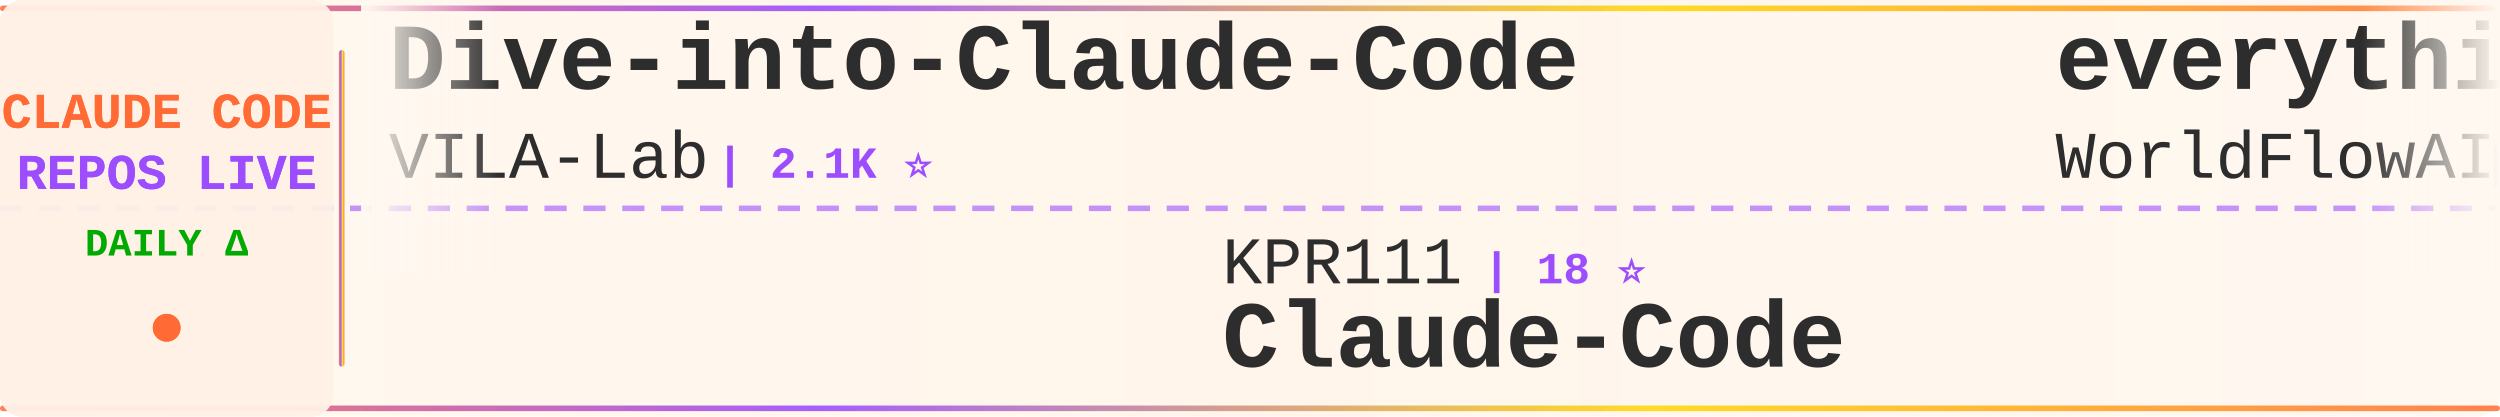
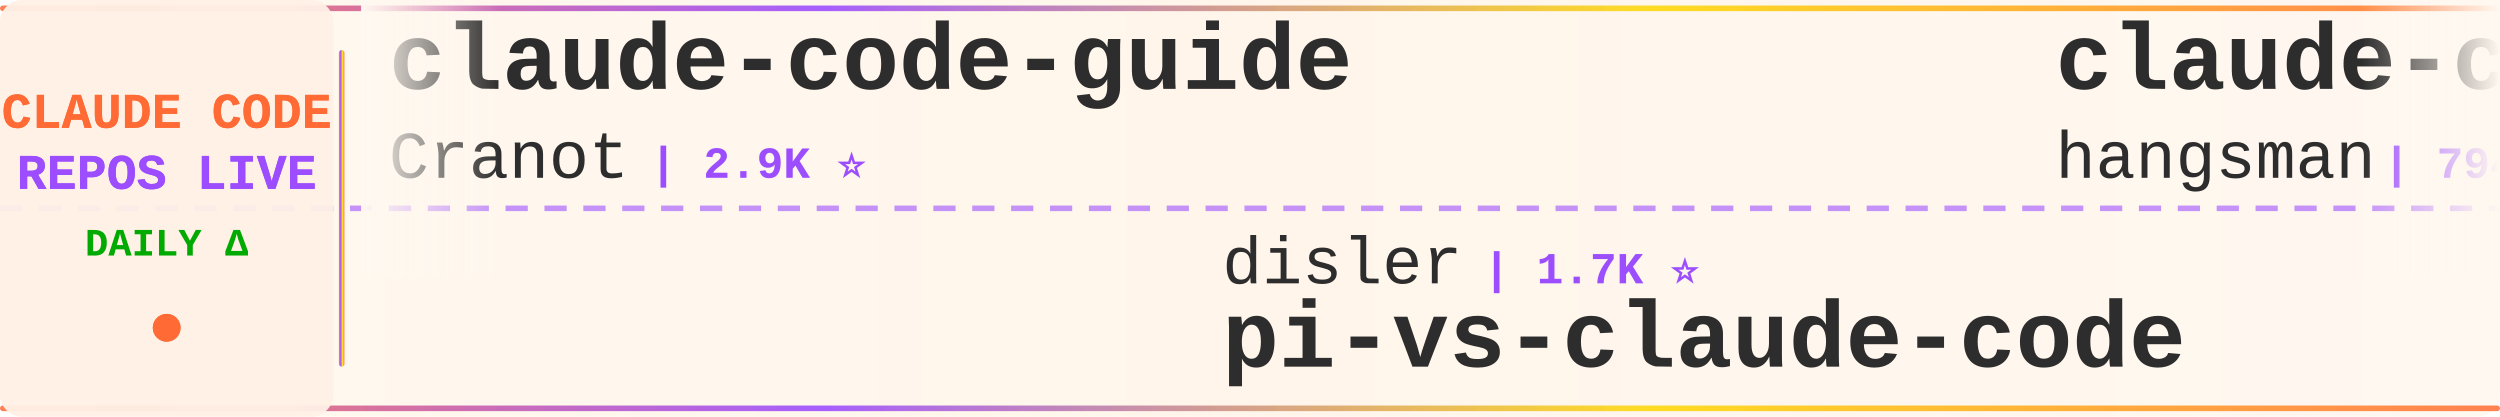
<svg xmlns="http://www.w3.org/2000/svg" width="900" height="150">
  <defs>
    <linearGradient id="tickerBg" x1="0%" y1="0%" x2="100%" y2="0%">
      <stop offset="0%" style="stop-color:#fff8f0;stop-opacity:0.98" />
      <stop offset="50%" style="stop-color:#fff5eb;stop-opacity:1" />
      <stop offset="100%" style="stop-color:#fff8f0;stop-opacity:0.98" />
    </linearGradient>
    <linearGradient id="borderGrad" x1="0%" y1="0%" x2="100%" y2="0%">
      <stop offset="0%" style="stop-color:#FF6B35;stop-opacity:0.85">
        <animate attributeName="stop-opacity" values="0.85;1;0.85" dur="2s" repeatCount="indefinite" />
      </stop>
      <stop offset="33%" style="stop-color:#9C4EFF;stop-opacity:0.9">
        <animate attributeName="stop-opacity" values="0.9;1;0.9" dur="2.2s" repeatCount="indefinite" />
      </stop>
      <stop offset="66%" style="stop-color:#FFD700;stop-opacity:0.85">
        <animate attributeName="stop-opacity" values="0.85;1;0.85" dur="1.8s" repeatCount="indefinite" />
      </stop>
      <stop offset="100%" style="stop-color:#FF6B35;stop-opacity:0.85">
        <animate attributeName="stop-opacity" values="0.85;1;0.85" dur="2s" repeatCount="indefinite" />
      </stop>
    </linearGradient>
    <filter id="textGlow">
      <feGaussianBlur stdDeviation="0.15" result="coloredBlur" />
      <feMerge>
        <feMergeNode in="coloredBlur" />
        <feMergeNode in="SourceGraphic" />
      </feMerge>
    </filter>
    <filter id="metricGlow">
      <feGaussianBlur stdDeviation="0.2" result="coloredBlur" />
      <feMerge>
        <feMergeNode in="coloredBlur" />
        <feMergeNode in="SourceGraphic" />
      </feMerge>
    </filter>
    <linearGradient id="leftFade" x1="0%" y1="0%" x2="100%" y2="0%">
      <stop offset="0%" style="stop-color:#fff8f0;stop-opacity:1" />
      <stop offset="100%" style="stop-color:#fff8f0;stop-opacity:0" />
    </linearGradient>
    <linearGradient id="rightFade" x1="0%" y1="0%" x2="100%" y2="0%">
      <stop offset="0%" style="stop-color:#fff8f0;stop-opacity:0" />
      <stop offset="100%" style="stop-color:#fff8f0;stop-opacity:1" />
    </linearGradient>
  </defs>
  <rect width="900" height="150" fill="url(#tickerBg)" rx="8" />
  <rect x="0" y="2" width="900" height="2" fill="url(#borderGrad)" rx="1" />
  <rect x="0" y="146" width="900" height="2" fill="url(#borderGrad)" rx="1" />
  <line x1="0" y1="75" x2="900" y2="75" stroke="#9C4EFF" stroke-width="2" stroke-dasharray="8 6" opacity="0.6" />
  <rect x="0" y="0" width="120" height="150" fill="#fff0e6" opacity="0.95" rx="8" />
  <text x="60" y="46" font-family="'Courier New', monospace" font-size="18" font-weight="bold" fill="#FF6B35" text-anchor="middle" filter="url(#textGlow)">
    CLAUDE CODE
  </text>
  <text x="60" y="68" font-family="'Courier New', monospace" font-size="18" font-weight="bold" fill="#9C4EFF" text-anchor="middle" filter="url(#textGlow)">
    REPOS LIVE
  </text>
  <text x="60" y="92" font-family="'Courier New', monospace" font-size="14" font-weight="bold" fill="#00aa00" text-anchor="middle">
    DAILY Δ
  </text>
  <circle cx="60" cy="118" r="5" fill="#FF6B35" filter="url(#metricGlow)">
    <animate attributeName="r" values="4;6;4" dur="1.5s" repeatCount="indefinite" />
    <animate attributeName="opacity" values="0.6;1;0.6" dur="1.5s" repeatCount="indefinite" />
  </circle>
  <rect x="122" y="18" width="2" height="114" fill="url(#borderGrad)" rx="1" />
  <clipPath id="tickerClip">
    <rect x="130" y="0" width="770" height="150" />
  </clipPath>
  <g clip-path="url(#tickerClip)">
    <g id="tickerItems">
      <animateTransform attributeName="transform" attributeType="XML" type="translate" from="0 0" to="-3000 0" dur="54s" repeatCount="indefinite" />
      <g transform="translate(0, 0)">
-         <text x="140" y="32" font-family="'Courier New', monospace" font-size="34" font-weight="bold" fill="#2d2d2d">Dive-into-Claude-Code</text>
-         <text x="140" y="64" font-family="'Courier New', monospace" font-size="24" font-weight="normal" fill="#2d2d2d" opacity="1.0">VILA-Lab</text>
-         <text x="258" y="64" font-family="'Courier New', monospace" font-size="16" font-weight="bold" fill="#9C4EFF"> | 2.1K ⭐</text>
+         <text x="140" y="32" font-family="'Courier New', monospace" font-size="34" font-weight="bold" fill="#2d2d2d">claude-code-guide</text>
+         <text x="140" y="64" font-family="'Courier New', monospace" font-size="24" font-weight="normal" fill="#2d2d2d" opacity="1.0">Cranot</text>
+         <text x="234" y="64" font-family="'Courier New', monospace" font-size="16" font-weight="bold" fill="#9C4EFF"> | 2.9K ⭐</text>
      </g>
      <g transform="translate(300, 0)">
-         <text x="140" y="102" font-family="'Courier New', monospace" font-size="24" font-weight="normal" fill="#2d2d2d" opacity="1.0">KPR111</text>
-         <text x="234" y="102" font-family="'Courier New', monospace" font-size="16" font-weight="bold" fill="#9C4EFF"> | 18 ⭐</text>
-         <text x="140" y="132" font-family="'Courier New', monospace" font-size="34" font-weight="bold" fill="#2d2d2d">Claude-Code</text>
+         <text x="140" y="102" font-family="'Courier New', monospace" font-size="24" font-weight="normal" fill="#2d2d2d" opacity="1.0">disler</text>
+         <text x="234" y="102" font-family="'Courier New', monospace" font-size="16" font-weight="bold" fill="#9C4EFF"> | 1.7K ⭐</text>
+         <text x="140" y="132" font-family="'Courier New', monospace" font-size="34" font-weight="bold" fill="#2d2d2d">pi-vs-claude-code</text>
      </g>
      <g transform="translate(600, 0)">
-         <text x="140" y="32" font-family="'Courier New', monospace" font-size="34" font-weight="bold" fill="#2d2d2d">everything-claude-code</text>
-         <text x="140" y="64" font-family="'Courier New', monospace" font-size="24" font-weight="normal" fill="#2d2d2d" opacity="1.0">WorldFlowAI</text>
-         <text x="294" y="64" font-family="'Courier New', monospace" font-size="16" font-weight="bold" fill="#9C4EFF"> | 2.7K ⭐</text>
+         <text x="140" y="32" font-family="'Courier New', monospace" font-size="34" font-weight="bold" fill="#2d2d2d">claude-code-source</text>
+         <text x="140" y="64" font-family="'Courier New', monospace" font-size="24" font-weight="normal" fill="#2d2d2d" opacity="1.0">hangsman</text>
+         <text x="258" y="64" font-family="'Courier New', monospace" font-size="16" font-weight="bold" fill="#9C4EFF"> | 794 ⭐</text>
      </g>
      <g transform="translate(900, 0)">
-         <text x="140" y="102" font-family="'Courier New', monospace" font-size="24" font-weight="normal" fill="#2d2d2d" opacity="1.0">FlorianBruniaux</text>
-         <text x="342" y="102" font-family="'Courier New', monospace" font-size="16" font-weight="bold" fill="#9C4EFF"> | 5.9K ⭐ +3</text>
-         <text x="140" y="132" font-family="'Courier New', monospace" font-size="34" font-weight="bold" fill="#2d2d2d">claude-code-ultimate-gui...</text>
+         <text x="140" y="102" font-family="'Courier New', monospace" font-size="24" font-weight="normal" fill="#2d2d2d" opacity="1.0">repowise-dev</text>
+         <text x="306" y="102" font-family="'Courier New', monospace" font-size="16" font-weight="bold" fill="#9C4EFF"> | 1.2K ⭐</text>
+         <text x="140" y="132" font-family="'Courier New', monospace" font-size="34" font-weight="bold" fill="#2d2d2d">claude-code-prompts</text>
      </g>
      <g transform="translate(1200, 0)">
+         <text x="140" y="32" font-family="'Courier New', monospace" font-size="34" font-weight="bold" fill="#2d2d2d">awesome-claude-code</text>
+         <text x="140" y="64" font-family="'Courier New', monospace" font-size="24" font-weight="normal" fill="#2d2d2d" opacity="1.0">jqueryscript</text>
+         <text x="306" y="64" font-family="'Courier New', monospace" font-size="16" font-weight="bold" fill="#9C4EFF"> | 510 ⭐</text>
+       </g>
+       <g transform="translate(1500, 0)">
+         <text x="140" y="102" font-family="'Courier New', monospace" font-size="24" font-weight="normal" fill="#2d2d2d" opacity="1.0">anthropics</text>
+         <text x="282" y="102" font-family="'Courier New', monospace" font-size="16" font-weight="bold" fill="#9C4EFF"> | 6.2K ⭐ +1</text>
+         <text x="140" y="132" font-family="'Courier New', monospace" font-size="34" font-weight="bold" fill="#2d2d2d">claude-code-security-rev...</text>
+       </g>
+       <g transform="translate(1800, 0)">
+         <text x="140" y="32" font-family="'Courier New', monospace" font-size="34" font-weight="bold" fill="#2d2d2d">claude_code_src</text>
+         <text x="140" y="64" font-family="'Courier New', monospace" font-size="24" font-weight="normal" fill="#2d2d2d" opacity="1.0">ponponon</text>
+         <text x="258" y="64" font-family="'Courier New', monospace" font-size="16" font-weight="bold" fill="#9C4EFF"> | 2.3K ⭐</text>
+       </g>
+       <g transform="translate(2100, 0)">
+         <text x="140" y="102" font-family="'Courier New', monospace" font-size="24" font-weight="normal" fill="#2d2d2d" opacity="1.0">anthropics</text>
+         <text x="282" y="102" font-family="'Courier New', monospace" font-size="16" font-weight="bold" fill="#9C4EFF"> | 175.3K ⭐ +24</text>
+         <text x="140" y="132" font-family="'Courier New', monospace" font-size="34" font-weight="bold" fill="#2d2d2d">skills</text>
+       </g>
+       <g transform="translate(2400, 0)">
        <text x="140" y="32" font-family="'Courier New', monospace" font-size="34" font-weight="bold" fill="#2d2d2d">claude-code-proxy</text>
        <text x="140" y="64" font-family="'Courier New', monospace" font-size="24" font-weight="normal" fill="#2d2d2d" opacity="1.0">1rgs</text>
        <text x="210" y="64" font-family="'Courier New', monospace" font-size="16" font-weight="bold" fill="#9C4EFF"> | 3.7K ⭐</text>
      </g>
-       <g transform="translate(1500, 0)">
-         <text x="140" y="102" font-family="'Courier New', monospace" font-size="24" font-weight="normal" fill="#2d2d2d" opacity="1.0">Donchitos</text>
-         <text x="270" y="102" font-family="'Courier New', monospace" font-size="16" font-weight="bold" fill="#9C4EFF"> | 24.9K ⭐ +1</text>
-         <text x="140" y="132" font-family="'Courier New', monospace" font-size="34" font-weight="bold" fill="#2d2d2d">Claude-Code-Game-Studios</text>
-       </g>
-       <g transform="translate(1800, 0)">
-         <text x="140" y="32" font-family="'Courier New', monospace" font-size="34" font-weight="bold" fill="#2d2d2d">claude-code-prompts</text>
-         <text x="140" y="64" font-family="'Courier New', monospace" font-size="24" font-weight="normal" fill="#2d2d2d" opacity="1.0">repowise-dev</text>
-         <text x="306" y="64" font-family="'Courier New', monospace" font-size="16" font-weight="bold" fill="#9C4EFF"> | 1.2K ⭐</text>
-       </g>
-       <g transform="translate(2100, 0)">
+       <g transform="translate(2700, 0)">
        <text x="140" y="102" font-family="'Courier New', monospace" font-size="24" font-weight="normal" fill="#2d2d2d" opacity="1.0">ChinaSiro</text>
        <text x="270" y="102" font-family="'Courier New', monospace" font-size="16" font-weight="bold" fill="#9C4EFF"> | 9.7K ⭐</text>
        <text x="140" y="132" font-family="'Courier New', monospace" font-size="34" font-weight="bold" fill="#2d2d2d">claude-code-sourcemap</text>
      </g>
-       <g transform="translate(2400, 0)">
-         <text x="140" y="32" font-family="'Courier New', monospace" font-size="34" font-weight="bold" fill="#2d2d2d">awesome-claude-code-suba...</text>
-         <text x="140" y="64" font-family="'Courier New', monospace" font-size="24" font-weight="normal" fill="#2d2d2d" opacity="1.0">VoltAgent</text>
-         <text x="270" y="64" font-family="'Courier New', monospace" font-size="16" font-weight="bold" fill="#9C4EFF"> | 24.9K ⭐ +3</text>
-       </g>
-       <g transform="translate(2700, 0)">
-         <text x="140" y="102" font-family="'Courier New', monospace" font-size="24" font-weight="normal" fill="#2d2d2d" opacity="1.0">pedrohcgs</text>
-         <text x="270" y="102" font-family="'Courier New', monospace" font-size="16" font-weight="bold" fill="#9C4EFF"> | 1.6K ⭐</text>
-         <text x="140" y="132" font-family="'Courier New', monospace" font-size="34" font-weight="bold" fill="#2d2d2d">claude-code-my-workflow</text>
-       </g>
      <g transform="translate(3000, 0)">
-         <text x="140" y="32" font-family="'Courier New', monospace" font-size="34" font-weight="bold" fill="#2d2d2d">Dive-into-Claude-Code</text>
-         <text x="140" y="64" font-family="'Courier New', monospace" font-size="24" font-weight="normal" fill="#2d2d2d" opacity="1.0">VILA-Lab</text>
-         <text x="258" y="64" font-family="'Courier New', monospace" font-size="16" font-weight="bold" fill="#9C4EFF"> | 2.1K ⭐</text>
+         <text x="140" y="32" font-family="'Courier New', monospace" font-size="34" font-weight="bold" fill="#2d2d2d">claude-code-guide</text>
+         <text x="140" y="64" font-family="'Courier New', monospace" font-size="24" font-weight="normal" fill="#2d2d2d" opacity="1.0">Cranot</text>
+         <text x="234" y="64" font-family="'Courier New', monospace" font-size="16" font-weight="bold" fill="#9C4EFF"> | 2.9K ⭐</text>
      </g>
      <g transform="translate(3300, 0)">
-         <text x="140" y="102" font-family="'Courier New', monospace" font-size="24" font-weight="normal" fill="#2d2d2d" opacity="1.0">KPR111</text>
-         <text x="234" y="102" font-family="'Courier New', monospace" font-size="16" font-weight="bold" fill="#9C4EFF"> | 18 ⭐</text>
-         <text x="140" y="132" font-family="'Courier New', monospace" font-size="34" font-weight="bold" fill="#2d2d2d">Claude-Code</text>
+         <text x="140" y="102" font-family="'Courier New', monospace" font-size="24" font-weight="normal" fill="#2d2d2d" opacity="1.0">disler</text>
+         <text x="234" y="102" font-family="'Courier New', monospace" font-size="16" font-weight="bold" fill="#9C4EFF"> | 1.7K ⭐</text>
+         <text x="140" y="132" font-family="'Courier New', monospace" font-size="34" font-weight="bold" fill="#2d2d2d">pi-vs-claude-code</text>
      </g>
      <g transform="translate(3600, 0)">
-         <text x="140" y="32" font-family="'Courier New', monospace" font-size="34" font-weight="bold" fill="#2d2d2d">everything-claude-code</text>
-         <text x="140" y="64" font-family="'Courier New', monospace" font-size="24" font-weight="normal" fill="#2d2d2d" opacity="1.0">WorldFlowAI</text>
-         <text x="294" y="64" font-family="'Courier New', monospace" font-size="16" font-weight="bold" fill="#9C4EFF"> | 2.7K ⭐</text>
+         <text x="140" y="32" font-family="'Courier New', monospace" font-size="34" font-weight="bold" fill="#2d2d2d">claude-code-source</text>
+         <text x="140" y="64" font-family="'Courier New', monospace" font-size="24" font-weight="normal" fill="#2d2d2d" opacity="1.0">hangsman</text>
+         <text x="258" y="64" font-family="'Courier New', monospace" font-size="16" font-weight="bold" fill="#9C4EFF"> | 794 ⭐</text>
      </g>
      <g transform="translate(3900, 0)">
-         <text x="140" y="102" font-family="'Courier New', monospace" font-size="24" font-weight="normal" fill="#2d2d2d" opacity="1.0">FlorianBruniaux</text>
-         <text x="342" y="102" font-family="'Courier New', monospace" font-size="16" font-weight="bold" fill="#9C4EFF"> | 5.9K ⭐ +3</text>
-         <text x="140" y="132" font-family="'Courier New', monospace" font-size="34" font-weight="bold" fill="#2d2d2d">claude-code-ultimate-gui...</text>
+         <text x="140" y="102" font-family="'Courier New', monospace" font-size="24" font-weight="normal" fill="#2d2d2d" opacity="1.0">repowise-dev</text>
+         <text x="306" y="102" font-family="'Courier New', monospace" font-size="16" font-weight="bold" fill="#9C4EFF"> | 1.2K ⭐</text>
+         <text x="140" y="132" font-family="'Courier New', monospace" font-size="34" font-weight="bold" fill="#2d2d2d">claude-code-prompts</text>
      </g>
    </g>
  </g>
  <rect x="130" y="0" width="50" height="100" fill="url(#leftFade)" />
  <rect x="850" y="0" width="50" height="100" fill="url(#rightFade)" />
</svg>
